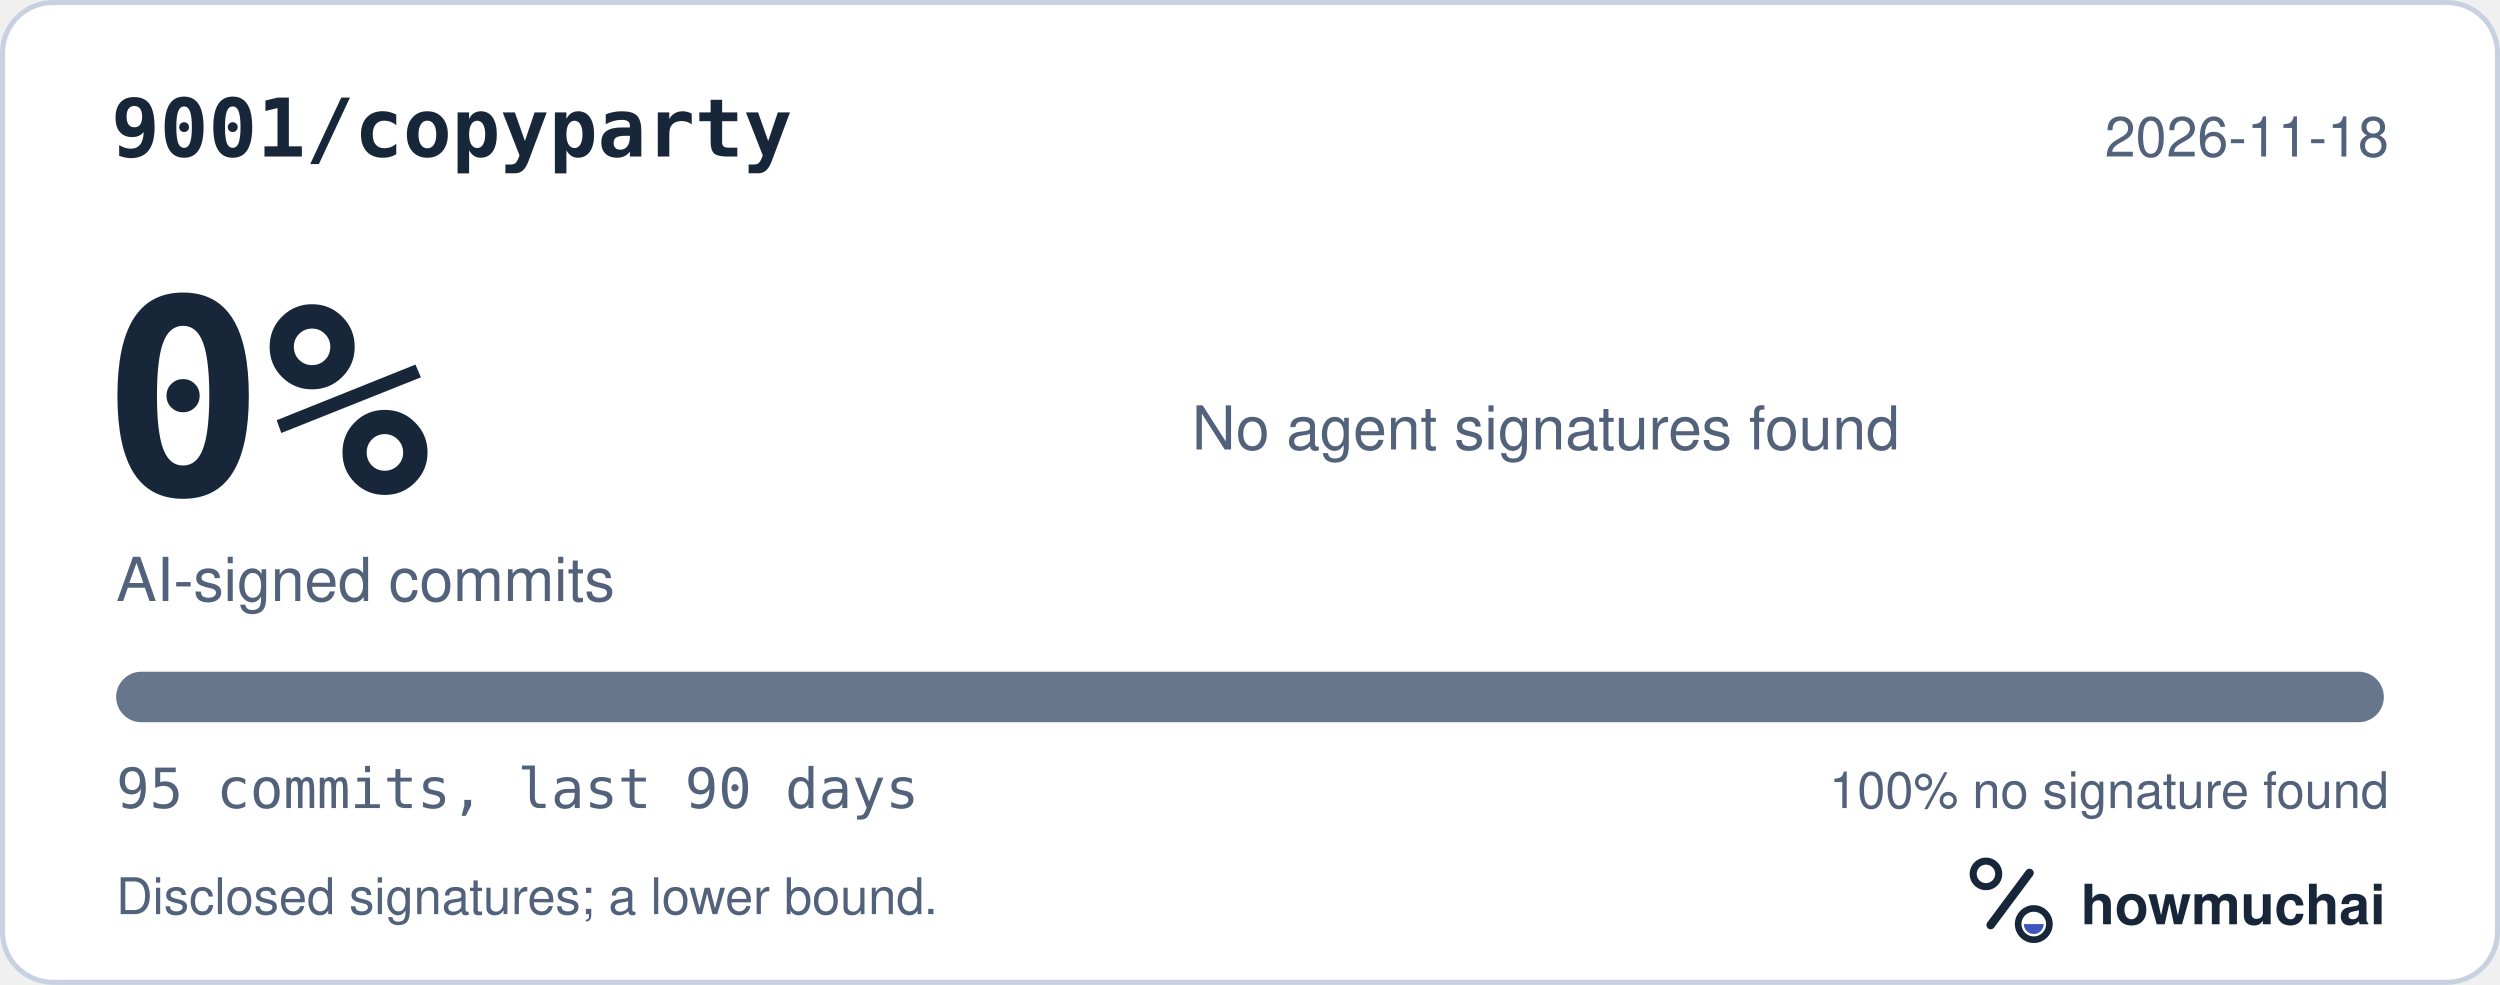
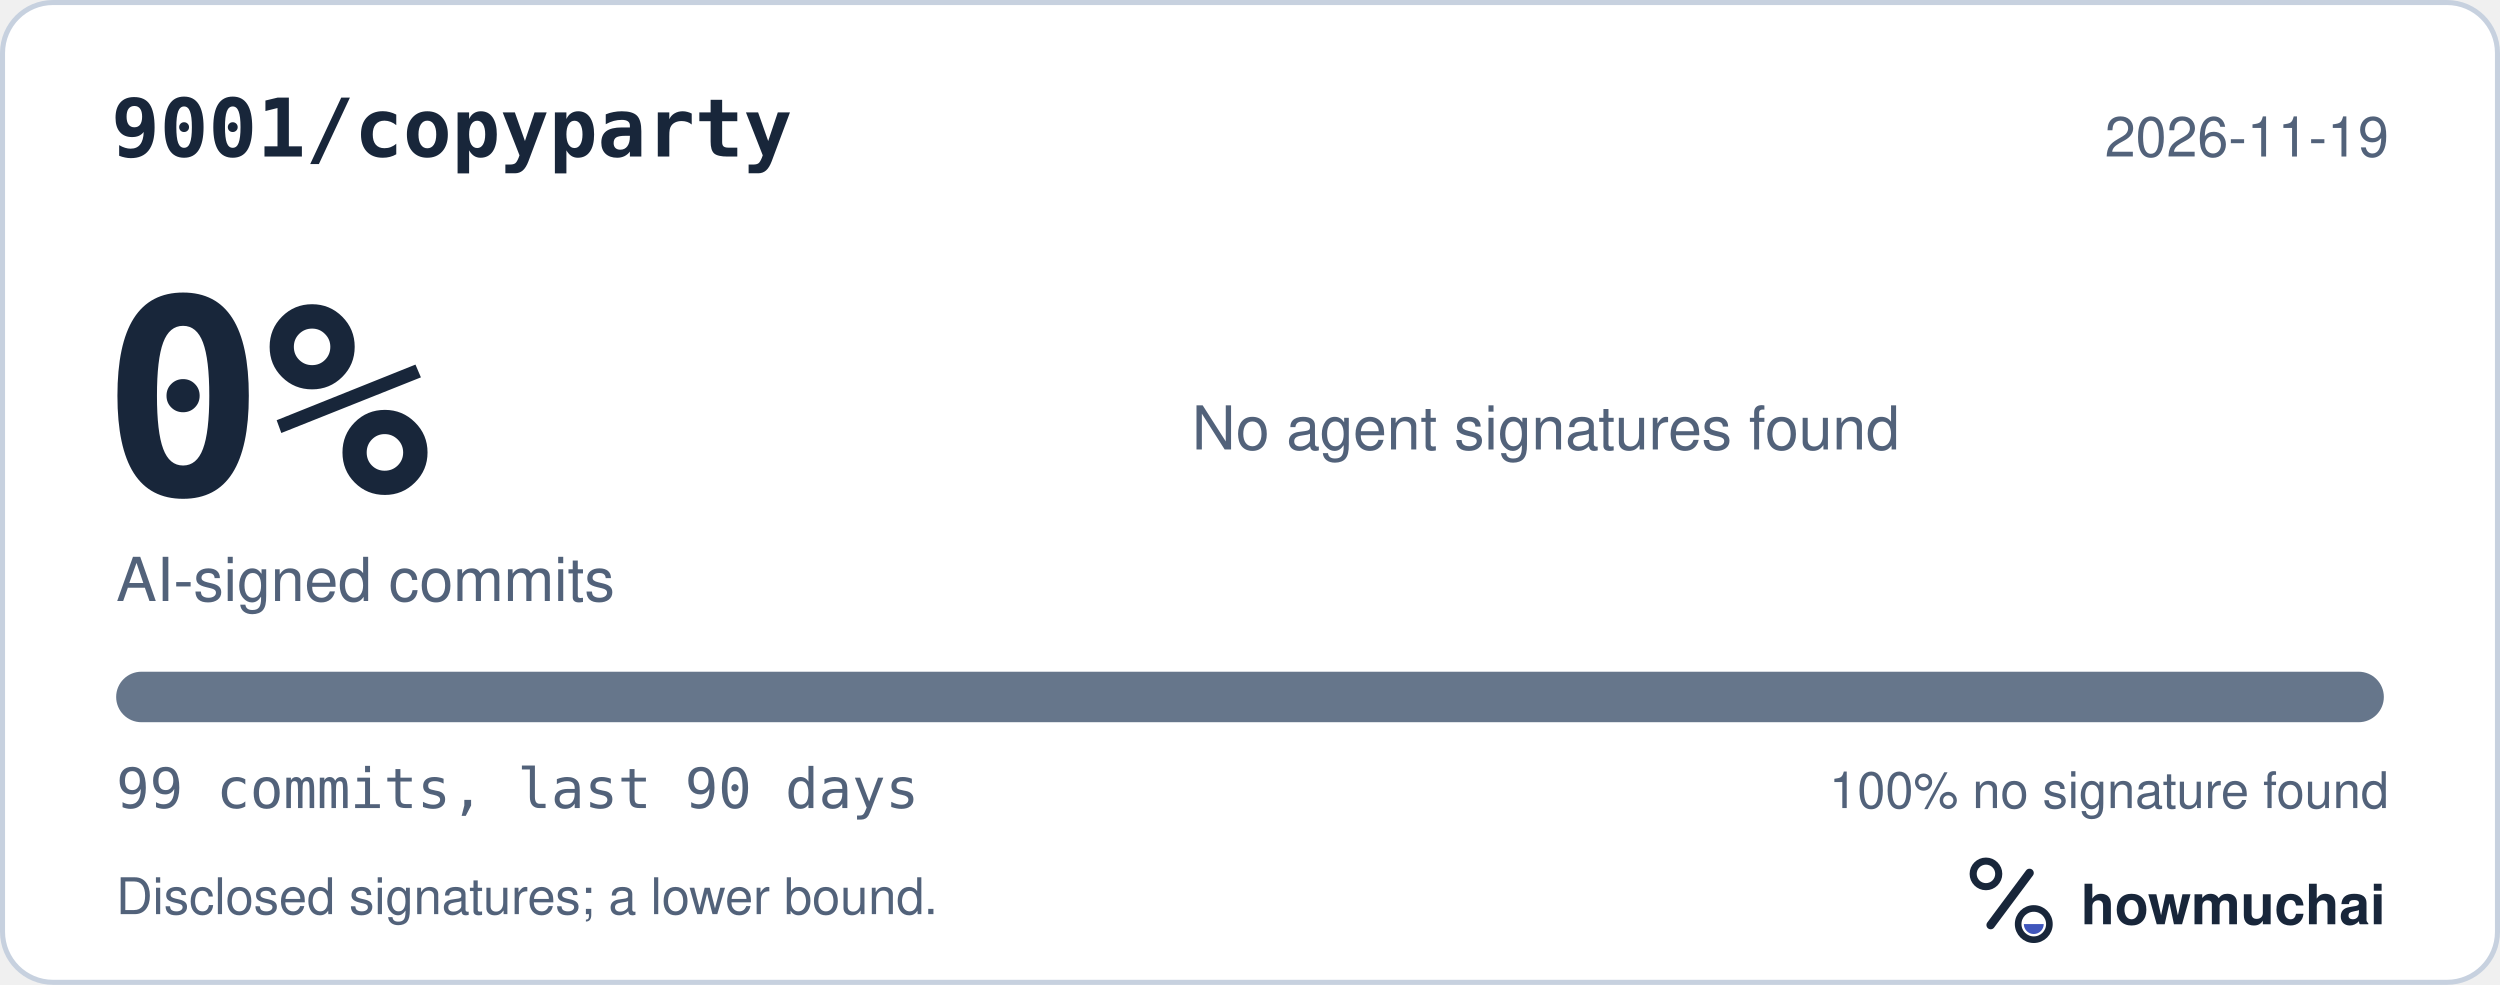
<svg xmlns="http://www.w3.org/2000/svg" width="495" height="195" viewBox="0 0 495 195" role="img" aria-labelledby="hm-t hm-d">
  <rect x="0.5" y="0.5" width="494" height="194" rx="10" fill="#FFFFFF" stroke="#C7D1DF" />
  <text x="22" y="31" fill="#18263A" font-family="ui-monospace, SF Mono, Menlo, Consolas, IBM Plex Mono, monospace" font-size="16" font-weight="600">9001/copyparty</text>
-   <text x="473" y="31" fill="#52627A" font-family="-apple-system, BlinkMacSystemFont, Segoe UI, Helvetica, Arial, Fira Sans, sans-serif" font-size="11" text-anchor="end">2026-11-18</text>
+   <text x="473" y="31" fill="#52627A" font-family="-apple-system, BlinkMacSystemFont, Segoe UI, Helvetica, Arial, Fira Sans, sans-serif" font-size="11" text-anchor="end">2026-11-19</text>
  <text x="20" y="98" fill="#18263A" font-family="ui-monospace, SF Mono, Menlo, Consolas, IBM Plex Mono, monospace" font-size="54" font-weight="700">0%</text>
  <text x="23" y="119" fill="#52627A" font-family="-apple-system, BlinkMacSystemFont, Segoe UI, Helvetica, Arial, Fira Sans, sans-serif" font-size="12">AI-signed commits</text>
  <text x="236" y="89" fill="#52627A" font-family="-apple-system, BlinkMacSystemFont, Segoe UI, Helvetica, Arial, Fira Sans, sans-serif" font-size="12">No agent signatures found</text>
  <defs>
    <clipPath id="hm-bar">
      <rect x="23" y="133" width="449" height="10" rx="5" />
    </clipPath>
  </defs>
  <rect x="23" y="133" width="449" height="10" rx="5" fill="#66768B" />
  <g clip-path="url(#hm-bar)" />
-   <text x="23" y="160" fill="#52627A" font-family="ui-monospace, SF Mono, Menlo, Consolas, IBM Plex Mono, monospace" font-size="11">95 commits, last 90 days</text>
+   <text x="23" y="160" fill="#52627A" font-family="ui-monospace, SF Mono, Menlo, Consolas, IBM Plex Mono, monospace" font-size="11">99 commits, last 90 days</text>
  <text x="473" y="160" fill="#52627A" font-family="-apple-system, BlinkMacSystemFont, Segoe UI, Helvetica, Arial, Fira Sans, sans-serif" font-size="10" text-anchor="end">100% no signature found</text>
  <text x="23" y="181" fill="#52627A" font-family="-apple-system, BlinkMacSystemFont, Segoe UI, Helvetica, Arial, Fira Sans, sans-serif" font-size="10">Disclosed signatures; a lower bound.</text>
  <g transform="translate(386 166) scale(0.046875)">
    <circle cx="154" cy="150" r="54" fill="none" stroke="#18263A" stroke-width="30" />
    <path d="M174 366 338 146" fill="none" stroke="#18263A" stroke-width="36" stroke-linecap="round" />
    <circle cx="356" cy="362" r="66" fill="none" stroke="#18263A" stroke-width="28" />
    <path d="M314 362a42 42 0 0 0 84 0Z" fill="#4056BC" />
  </g>
  <text x="412" y="183" fill="#18263A" font-family="-apple-system, BlinkMacSystemFont, Segoe UI, Helvetica, Arial, Fira Sans, sans-serif" font-size="11" font-weight="650">howmuchai</text>
</svg>
